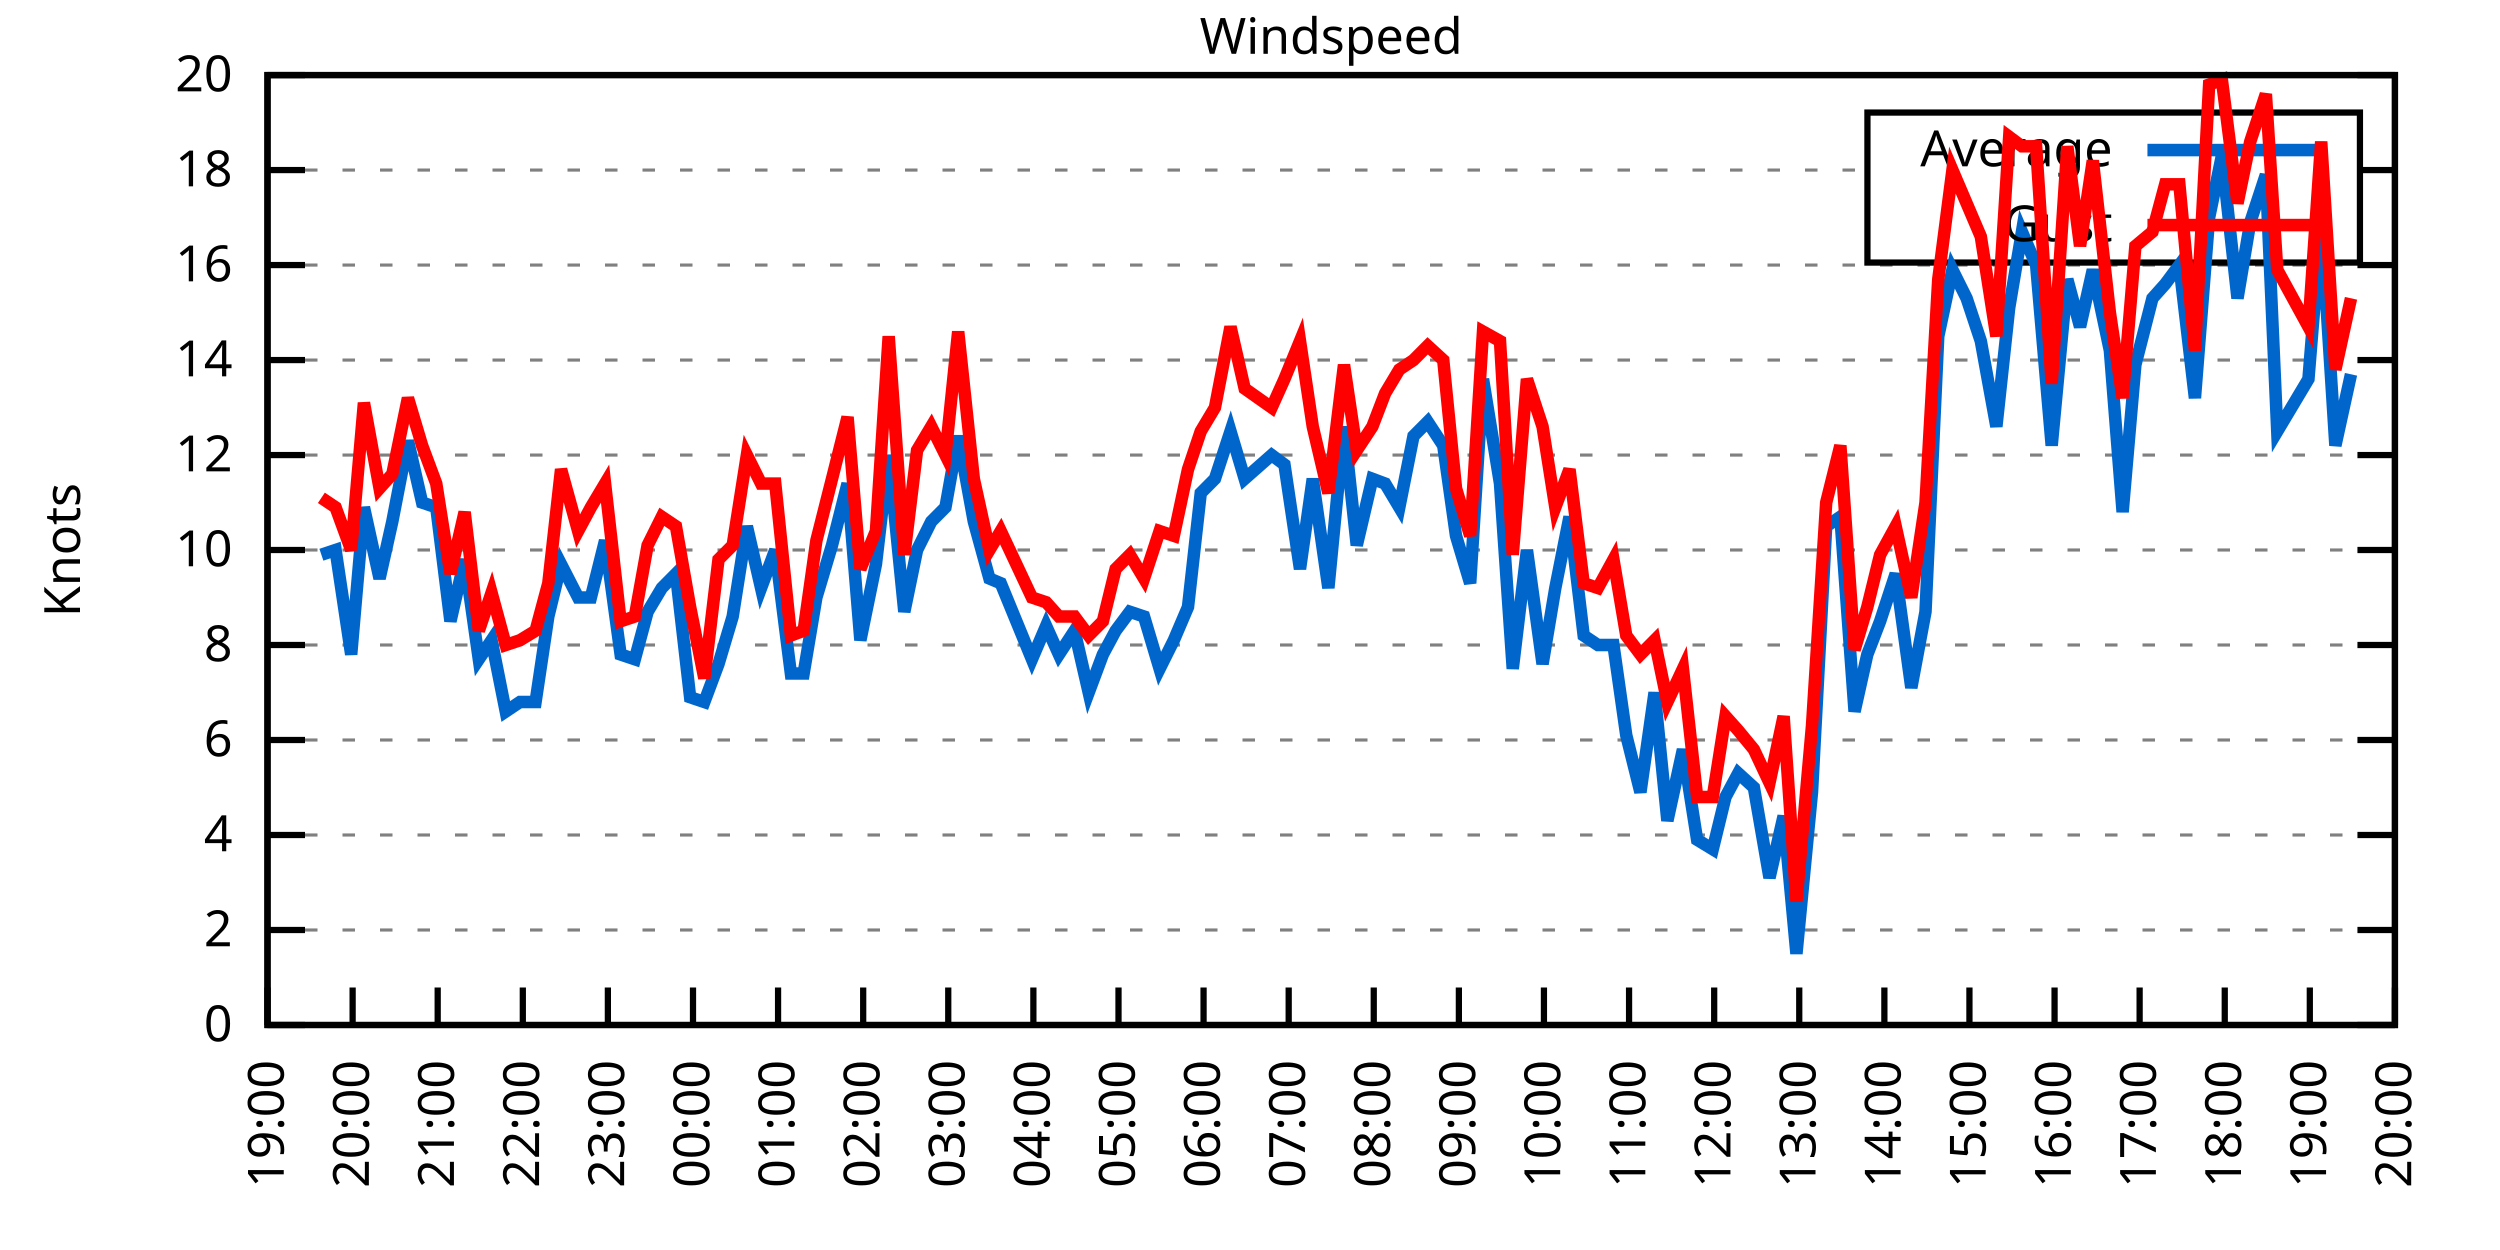
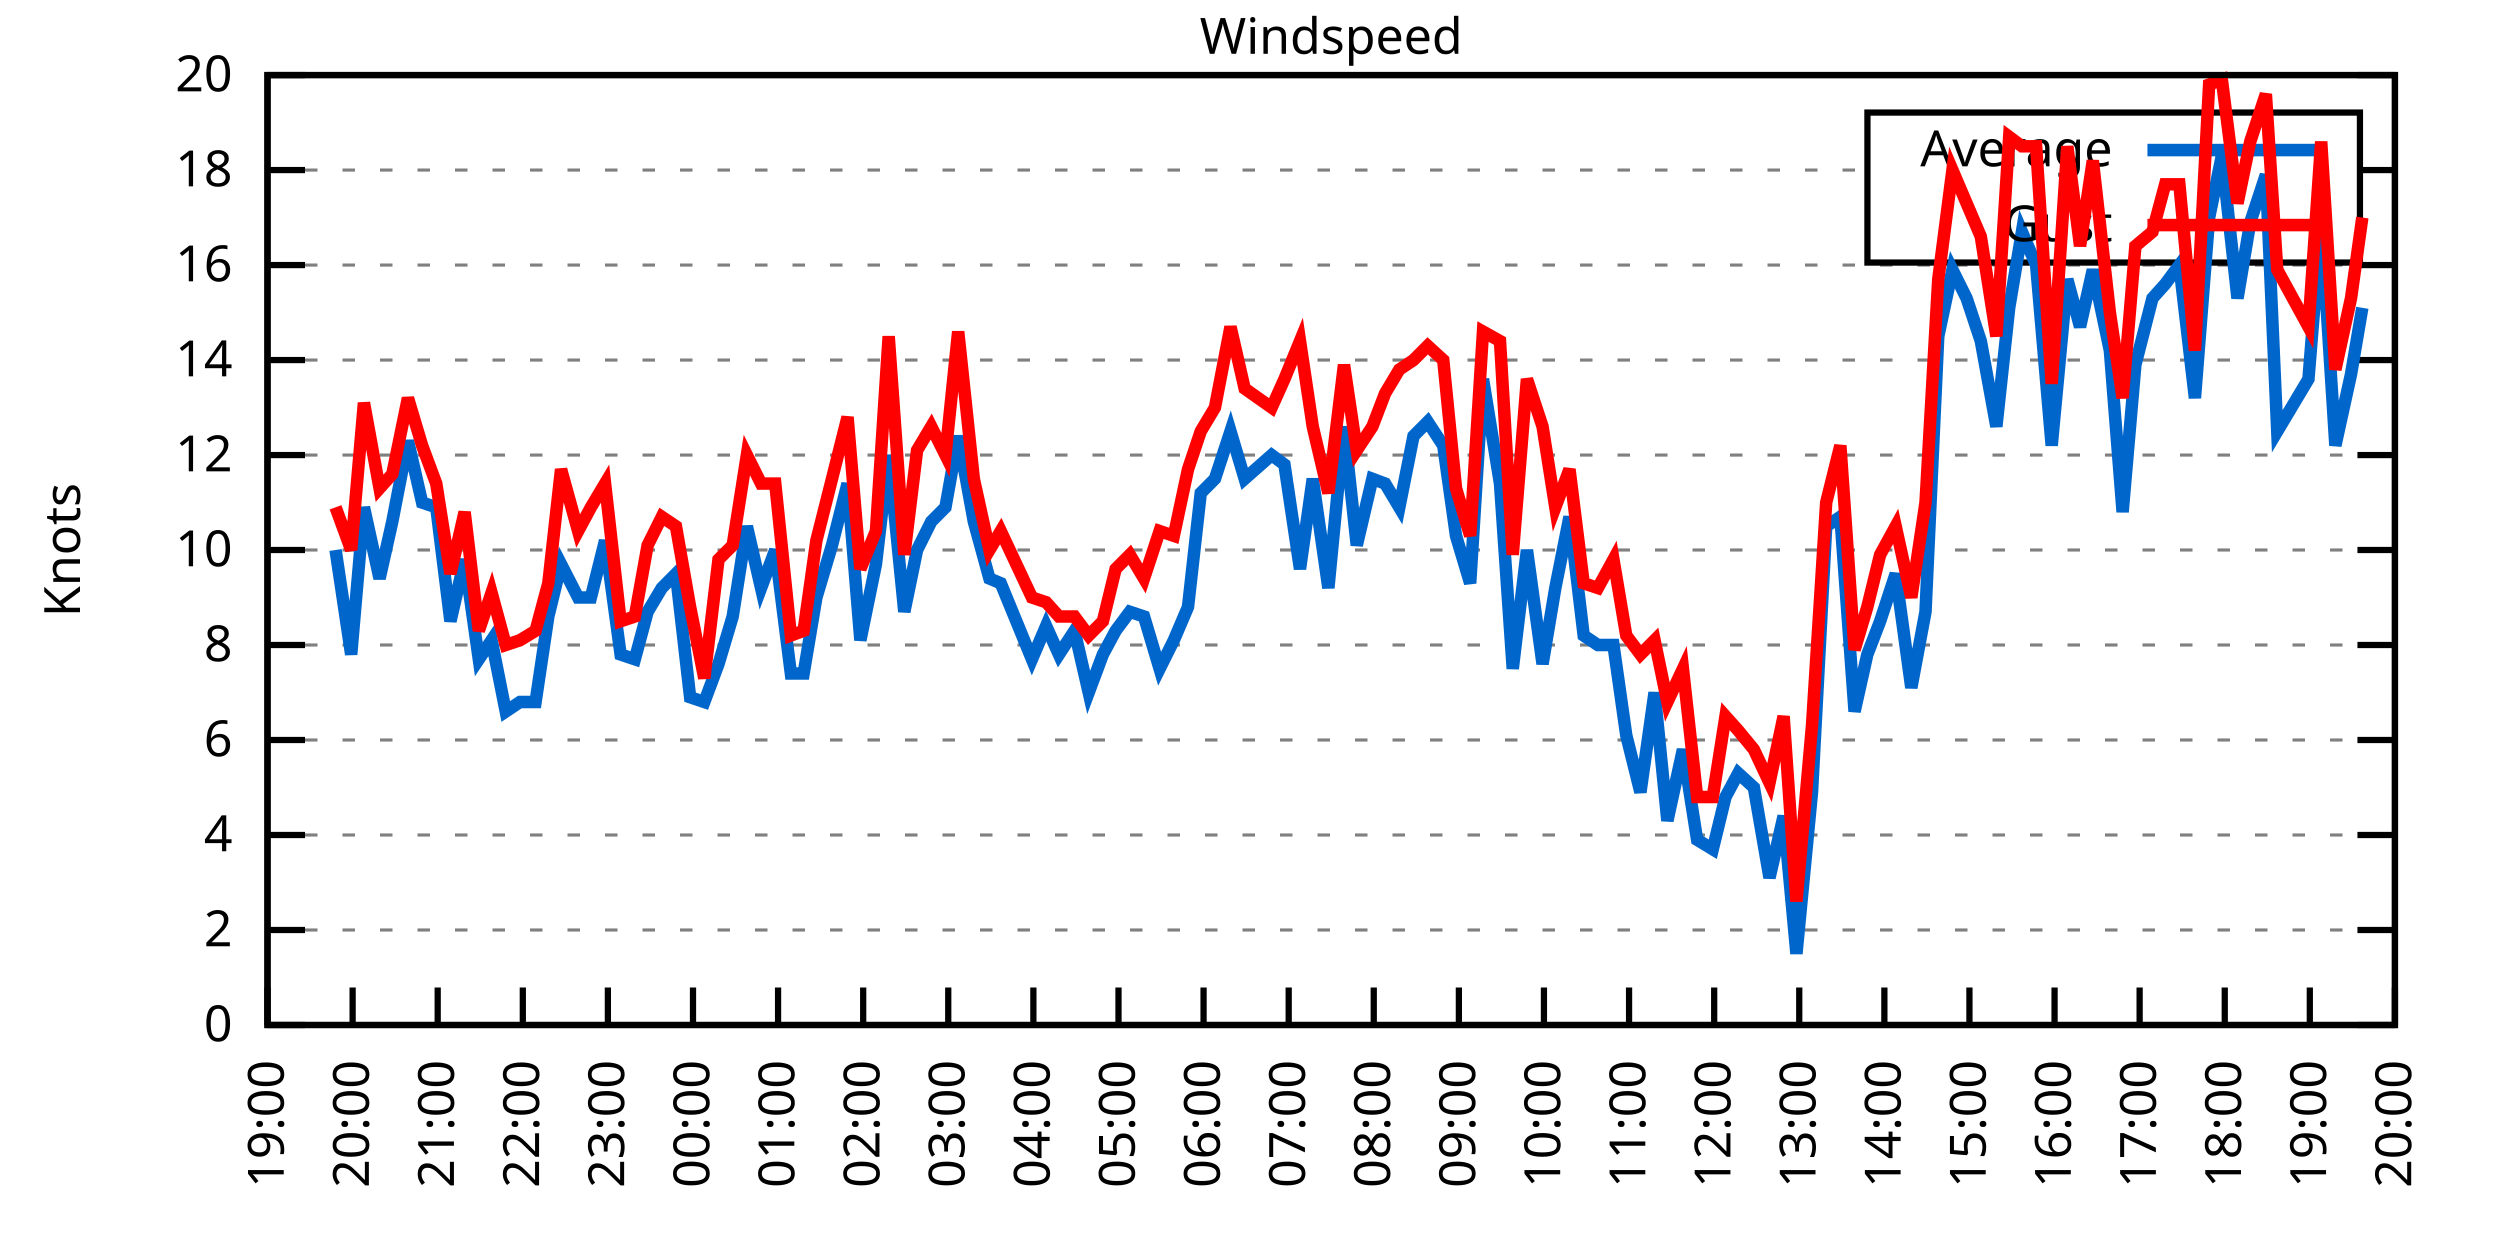
<svg xmlns="http://www.w3.org/2000/svg" xmlns:xlink="http://www.w3.org/1999/xlink" width="400" height="200" viewBox="0 0 400 200">
  <g id="gnuplot_canvas">
    <rect x="0" y="0" width="400" height="200" fill="none" />
    <defs>
      <circle id="gpDot" r="0.5" stroke-width="0.5" stroke="currentColor" />
      <path id="gpPt0" stroke-width="0.333" stroke="currentColor" d="M-1,0 h2 M0,-1 v2" />
      <path id="gpPt1" stroke-width="0.333" stroke="currentColor" d="M-1,-1 L1,1 M1,-1 L-1,1" />
      <path id="gpPt2" stroke-width="0.333" stroke="currentColor" d="M-1,0 L1,0 M0,-1 L0,1 M-1,-1 L1,1 M-1,1 L1,-1" />
      <rect id="gpPt3" stroke-width="0.333" stroke="currentColor" x="-1" y="-1" width="2" height="2" />
      <rect id="gpPt4" stroke-width="0.333" stroke="currentColor" fill="currentColor" x="-1" y="-1" width="2" height="2" />
      <circle id="gpPt5" stroke-width="0.333" stroke="currentColor" cx="0" cy="0" r="1" />
      <use xlink:href="#gpPt5" id="gpPt6" fill="currentColor" stroke="none" />
      <path id="gpPt7" stroke-width="0.333" stroke="currentColor" d="M0,-1.33 L-1.33,0.67 L1.33,0.67 z" />
      <use xlink:href="#gpPt7" id="gpPt8" fill="currentColor" stroke="none" />
      <use xlink:href="#gpPt7" id="gpPt9" stroke="currentColor" transform="rotate(180)" />
      <use xlink:href="#gpPt9" id="gpPt10" fill="currentColor" stroke="none" />
      <use xlink:href="#gpPt3" id="gpPt11" stroke="currentColor" transform="rotate(45)" />
      <use xlink:href="#gpPt11" id="gpPt12" fill="currentColor" stroke="none" />
      <path id="gpPt13" stroke-width="0.333" stroke="currentColor" d="M0,1.330 L1.265,0.411 L0.782,-1.067 L-0.782,-1.076 L-1.265,0.411 z" />
      <use xlink:href="#gpPt13" id="gpPt14" fill="currentColor" stroke="none" />
      <filter id="textbox" filterUnits="objectBoundingBox" x="0" y="0" height="1" width="1">
        <feFlood flood-color="white" flood-opacity="1" result="bgnd" />
        <feComposite in="SourceGraphic" in2="bgnd" operator="atop" />
      </filter>
      <filter id="greybox" filterUnits="objectBoundingBox" x="0" y="0" height="1" width="1">
        <feFlood flood-color="lightgrey" flood-opacity="1" result="grey" />
        <feComposite in="SourceGraphic" in2="grey" operator="atop" />
      </filter>
    </defs>
    <g fill="none" color="white" stroke="currentColor" stroke-width="1.00" stroke-linecap="butt" stroke-linejoin="miter">
</g>
    <g fill="none" color="black" stroke="currentColor" stroke-width="1.00" stroke-linecap="butt" stroke-linejoin="miter">
      <g stroke="none" shape-rendering="crispEdges">
        <polygon fill="rgb(255, 255, 255)" points="42.80,164.00 383.18,164.00 383.18,12.02 42.80,12.02 " />
      </g>
    </g>
    <g fill="none" color="black" stroke="currentColor" stroke-width="1.00" stroke-linecap="butt" stroke-linejoin="miter">
</g>
    <g fill="none" color="black" stroke="black" stroke-width="0.50" stroke-linecap="butt" stroke-linejoin="miter">
</g>
    <g fill="none" color="gray" stroke="currentColor" stroke-width="0.50" stroke-linecap="butt" stroke-linejoin="miter">
      <path stroke="gray" stroke-dasharray="2,4" class="gridline" d="M42.80,164.00 L383.19,164.00  " />
    </g>
    <g fill="none" color="gray" stroke="gray" stroke-width="1.00" stroke-linecap="butt" stroke-linejoin="miter">
</g>
    <g fill="none" color="black" stroke="currentColor" stroke-width="1.00" stroke-linecap="butt" stroke-linejoin="miter">
      <path stroke="black" d="M42.80,164.00 L48.80,164.00 M383.19,164.00 L377.19,164.00  " />
      <g transform="translate(37.20,166.60)" stroke="none" fill="black" font-family="Sans" font-size="8.00" text-anchor="end">
        <text>
          <tspan font-family="Sans"> 0</tspan>
        </text>
      </g>
    </g>
    <g fill="none" color="black" stroke="currentColor" stroke-width="1.00" stroke-linecap="butt" stroke-linejoin="miter">
</g>
    <g fill="none" color="black" stroke="black" stroke-width="0.50" stroke-linecap="butt" stroke-linejoin="miter">
</g>
    <g fill="none" color="gray" stroke="currentColor" stroke-width="0.50" stroke-linecap="butt" stroke-linejoin="miter">
      <path stroke="gray" stroke-dasharray="2,4" class="gridline" d="M42.80,148.80 L383.19,148.80  " />
    </g>
    <g fill="none" color="gray" stroke="gray" stroke-width="1.00" stroke-linecap="butt" stroke-linejoin="miter">
</g>
    <g fill="none" color="black" stroke="currentColor" stroke-width="1.00" stroke-linecap="butt" stroke-linejoin="miter">
      <path stroke="black" d="M42.80,148.80 L48.80,148.80 M383.19,148.80 L377.19,148.80  " />
      <g transform="translate(37.20,151.40)" stroke="none" fill="black" font-family="Sans" font-size="8.00" text-anchor="end">
        <text>
          <tspan font-family="Sans"> 2</tspan>
        </text>
      </g>
    </g>
    <g fill="none" color="black" stroke="currentColor" stroke-width="1.00" stroke-linecap="butt" stroke-linejoin="miter">
</g>
    <g fill="none" color="black" stroke="black" stroke-width="0.50" stroke-linecap="butt" stroke-linejoin="miter">
</g>
    <g fill="none" color="gray" stroke="currentColor" stroke-width="0.50" stroke-linecap="butt" stroke-linejoin="miter">
      <path stroke="gray" stroke-dasharray="2,4" class="gridline" d="M42.80,133.60 L383.19,133.60  " />
    </g>
    <g fill="none" color="gray" stroke="gray" stroke-width="1.00" stroke-linecap="butt" stroke-linejoin="miter">
</g>
    <g fill="none" color="black" stroke="currentColor" stroke-width="1.00" stroke-linecap="butt" stroke-linejoin="miter">
      <path stroke="black" d="M42.80,133.60 L48.80,133.60 M383.19,133.60 L377.19,133.60  " />
      <g transform="translate(37.20,136.20)" stroke="none" fill="black" font-family="Sans" font-size="8.00" text-anchor="end">
        <text>
          <tspan font-family="Sans"> 4</tspan>
        </text>
      </g>
    </g>
    <g fill="none" color="black" stroke="currentColor" stroke-width="1.00" stroke-linecap="butt" stroke-linejoin="miter">
</g>
    <g fill="none" color="black" stroke="black" stroke-width="0.50" stroke-linecap="butt" stroke-linejoin="miter">
</g>
    <g fill="none" color="gray" stroke="currentColor" stroke-width="0.50" stroke-linecap="butt" stroke-linejoin="miter">
      <path stroke="gray" stroke-dasharray="2,4" class="gridline" d="M42.80,118.40 L383.19,118.40  " />
    </g>
    <g fill="none" color="gray" stroke="gray" stroke-width="1.00" stroke-linecap="butt" stroke-linejoin="miter">
</g>
    <g fill="none" color="black" stroke="currentColor" stroke-width="1.00" stroke-linecap="butt" stroke-linejoin="miter">
      <path stroke="black" d="M42.80,118.40 L48.80,118.40 M383.19,118.40 L377.19,118.40  " />
      <g transform="translate(37.20,121.00)" stroke="none" fill="black" font-family="Sans" font-size="8.00" text-anchor="end">
        <text>
          <tspan font-family="Sans"> 6</tspan>
        </text>
      </g>
    </g>
    <g fill="none" color="black" stroke="currentColor" stroke-width="1.00" stroke-linecap="butt" stroke-linejoin="miter">
</g>
    <g fill="none" color="black" stroke="black" stroke-width="0.50" stroke-linecap="butt" stroke-linejoin="miter">
</g>
    <g fill="none" color="gray" stroke="currentColor" stroke-width="0.50" stroke-linecap="butt" stroke-linejoin="miter">
      <path stroke="gray" stroke-dasharray="2,4" class="gridline" d="M42.80,103.20 L383.19,103.20  " />
    </g>
    <g fill="none" color="gray" stroke="gray" stroke-width="1.00" stroke-linecap="butt" stroke-linejoin="miter">
</g>
    <g fill="none" color="black" stroke="currentColor" stroke-width="1.00" stroke-linecap="butt" stroke-linejoin="miter">
      <path stroke="black" d="M42.80,103.20 L48.80,103.20 M383.19,103.20 L377.19,103.20  " />
      <g transform="translate(37.20,105.80)" stroke="none" fill="black" font-family="Sans" font-size="8.00" text-anchor="end">
        <text>
          <tspan font-family="Sans"> 8</tspan>
        </text>
      </g>
    </g>
    <g fill="none" color="black" stroke="currentColor" stroke-width="1.00" stroke-linecap="butt" stroke-linejoin="miter">
</g>
    <g fill="none" color="black" stroke="black" stroke-width="0.50" stroke-linecap="butt" stroke-linejoin="miter">
</g>
    <g fill="none" color="gray" stroke="currentColor" stroke-width="0.50" stroke-linecap="butt" stroke-linejoin="miter">
      <path stroke="gray" stroke-dasharray="2,4" class="gridline" d="M42.80,88.00 L383.19,88.00  " />
    </g>
    <g fill="none" color="gray" stroke="gray" stroke-width="1.00" stroke-linecap="butt" stroke-linejoin="miter">
</g>
    <g fill="none" color="black" stroke="currentColor" stroke-width="1.00" stroke-linecap="butt" stroke-linejoin="miter">
      <path stroke="black" d="M42.80,88.00 L48.80,88.00 M383.19,88.00 L377.19,88.00  " />
      <g transform="translate(37.20,90.60)" stroke="none" fill="black" font-family="Sans" font-size="8.00" text-anchor="end">
        <text>
          <tspan font-family="Sans"> 10</tspan>
        </text>
      </g>
    </g>
    <g fill="none" color="black" stroke="currentColor" stroke-width="1.00" stroke-linecap="butt" stroke-linejoin="miter">
</g>
    <g fill="none" color="black" stroke="black" stroke-width="0.50" stroke-linecap="butt" stroke-linejoin="miter">
</g>
    <g fill="none" color="gray" stroke="currentColor" stroke-width="0.50" stroke-linecap="butt" stroke-linejoin="miter">
      <path stroke="gray" stroke-dasharray="2,4" class="gridline" d="M42.80,72.81 L383.19,72.81  " />
    </g>
    <g fill="none" color="gray" stroke="gray" stroke-width="1.00" stroke-linecap="butt" stroke-linejoin="miter">
</g>
    <g fill="none" color="black" stroke="currentColor" stroke-width="1.00" stroke-linecap="butt" stroke-linejoin="miter">
      <path stroke="black" d="M42.80,72.81 L48.80,72.81 M383.19,72.81 L377.19,72.81  " />
      <g transform="translate(37.20,75.41)" stroke="none" fill="black" font-family="Sans" font-size="8.00" text-anchor="end">
        <text>
          <tspan font-family="Sans"> 12</tspan>
        </text>
      </g>
    </g>
    <g fill="none" color="black" stroke="currentColor" stroke-width="1.00" stroke-linecap="butt" stroke-linejoin="miter">
</g>
    <g fill="none" color="black" stroke="black" stroke-width="0.50" stroke-linecap="butt" stroke-linejoin="miter">
</g>
    <g fill="none" color="gray" stroke="currentColor" stroke-width="0.50" stroke-linecap="butt" stroke-linejoin="miter">
      <path stroke="gray" stroke-dasharray="2,4" class="gridline" d="M42.80,57.61 L383.19,57.61  " />
    </g>
    <g fill="none" color="gray" stroke="gray" stroke-width="1.00" stroke-linecap="butt" stroke-linejoin="miter">
</g>
    <g fill="none" color="black" stroke="currentColor" stroke-width="1.00" stroke-linecap="butt" stroke-linejoin="miter">
      <path stroke="black" d="M42.80,57.61 L48.80,57.61 M383.19,57.61 L377.19,57.61  " />
      <g transform="translate(37.20,60.21)" stroke="none" fill="black" font-family="Sans" font-size="8.00" text-anchor="end">
        <text>
          <tspan font-family="Sans"> 14</tspan>
        </text>
      </g>
    </g>
    <g fill="none" color="black" stroke="currentColor" stroke-width="1.00" stroke-linecap="butt" stroke-linejoin="miter">
</g>
    <g fill="none" color="black" stroke="black" stroke-width="0.50" stroke-linecap="butt" stroke-linejoin="miter">
</g>
    <g fill="none" color="gray" stroke="currentColor" stroke-width="0.50" stroke-linecap="butt" stroke-linejoin="miter">
      <path stroke="gray" stroke-dasharray="2,4" class="gridline" d="M42.80,42.41 L383.19,42.41  " />
    </g>
    <g fill="none" color="gray" stroke="gray" stroke-width="1.00" stroke-linecap="butt" stroke-linejoin="miter">
</g>
    <g fill="none" color="black" stroke="currentColor" stroke-width="1.00" stroke-linecap="butt" stroke-linejoin="miter">
      <path stroke="black" d="M42.80,42.41 L48.80,42.41 M383.19,42.41 L377.19,42.41  " />
      <g transform="translate(37.20,45.01)" stroke="none" fill="black" font-family="Sans" font-size="8.00" text-anchor="end">
        <text>
          <tspan font-family="Sans"> 16</tspan>
        </text>
      </g>
    </g>
    <g fill="none" color="black" stroke="currentColor" stroke-width="1.00" stroke-linecap="butt" stroke-linejoin="miter">
</g>
    <g fill="none" color="black" stroke="black" stroke-width="0.50" stroke-linecap="butt" stroke-linejoin="miter">
</g>
    <g fill="none" color="gray" stroke="currentColor" stroke-width="0.50" stroke-linecap="butt" stroke-linejoin="miter">
      <path stroke="gray" stroke-dasharray="2,4" class="gridline" d="M42.80,27.21 L298.79,27.21 M377.59,27.21 L383.19,27.21  " />
    </g>
    <g fill="none" color="gray" stroke="gray" stroke-width="1.00" stroke-linecap="butt" stroke-linejoin="miter">
</g>
    <g fill="none" color="black" stroke="currentColor" stroke-width="1.00" stroke-linecap="butt" stroke-linejoin="miter">
      <path stroke="black" d="M42.80,27.21 L48.80,27.21 M383.19,27.21 L377.19,27.21  " />
      <g transform="translate(37.20,29.81)" stroke="none" fill="black" font-family="Sans" font-size="8.00" text-anchor="end">
        <text>
          <tspan font-family="Sans"> 18</tspan>
        </text>
      </g>
    </g>
    <g fill="none" color="black" stroke="currentColor" stroke-width="1.00" stroke-linecap="butt" stroke-linejoin="miter">
</g>
    <g fill="none" color="black" stroke="black" stroke-width="0.50" stroke-linecap="butt" stroke-linejoin="miter">
</g>
    <g fill="none" color="gray" stroke="currentColor" stroke-width="0.50" stroke-linecap="butt" stroke-linejoin="miter">
      <path stroke="gray" stroke-dasharray="2,4" class="gridline" d="M42.80,12.01 L383.19,12.01  " />
    </g>
    <g fill="none" color="gray" stroke="gray" stroke-width="1.00" stroke-linecap="butt" stroke-linejoin="miter">
</g>
    <g fill="none" color="black" stroke="currentColor" stroke-width="1.00" stroke-linecap="butt" stroke-linejoin="miter">
      <path stroke="black" d="M42.80,12.01 L48.80,12.01 M383.19,12.01 L377.19,12.01  " />
      <g transform="translate(37.20,14.61)" stroke="none" fill="black" font-family="Sans" font-size="8.00" text-anchor="end">
        <text>
          <tspan font-family="Sans"> 20</tspan>
        </text>
      </g>
    </g>
    <g fill="none" color="black" stroke="currentColor" stroke-width="1.00" stroke-linecap="butt" stroke-linejoin="miter">
      <path stroke="black" d="M42.80,164.00 L42.80,158.00  " />
      <g transform="translate(45.40,169.60) rotate(270.00)" stroke="none" fill="black" font-family="Sans" font-size="8.00" text-anchor="end">
        <text>
          <tspan font-family="Sans">19:00</tspan>
        </text>
      </g>
    </g>
    <g fill="none" color="black" stroke="currentColor" stroke-width="1.00" stroke-linecap="butt" stroke-linejoin="miter">
      <path stroke="black" d="M56.42,164.00 L56.42,158.00  " />
      <g transform="translate(59.02,169.60) rotate(270.00)" stroke="none" fill="black" font-family="Sans" font-size="8.00" text-anchor="end">
        <text>
          <tspan font-family="Sans">20:00</tspan>
        </text>
      </g>
    </g>
    <g fill="none" color="black" stroke="currentColor" stroke-width="1.00" stroke-linecap="butt" stroke-linejoin="miter">
      <path stroke="black" d="M70.03,164.00 L70.03,158.00  " />
      <g transform="translate(72.63,169.60) rotate(270.00)" stroke="none" fill="black" font-family="Sans" font-size="8.00" text-anchor="end">
        <text>
          <tspan font-family="Sans">21:00</tspan>
        </text>
      </g>
    </g>
    <g fill="none" color="black" stroke="currentColor" stroke-width="1.00" stroke-linecap="butt" stroke-linejoin="miter">
      <path stroke="black" d="M83.65,164.00 L83.65,158.00  " />
      <g transform="translate(86.25,169.60) rotate(270.00)" stroke="none" fill="black" font-family="Sans" font-size="8.00" text-anchor="end">
        <text>
          <tspan font-family="Sans">22:00</tspan>
        </text>
      </g>
    </g>
    <g fill="none" color="black" stroke="currentColor" stroke-width="1.00" stroke-linecap="butt" stroke-linejoin="miter">
      <path stroke="black" d="M97.26,164.00 L97.26,158.00  " />
      <g transform="translate(99.86,169.60) rotate(270.00)" stroke="none" fill="black" font-family="Sans" font-size="8.00" text-anchor="end">
        <text>
          <tspan font-family="Sans">23:00</tspan>
        </text>
      </g>
    </g>
    <g fill="none" color="black" stroke="currentColor" stroke-width="1.00" stroke-linecap="butt" stroke-linejoin="miter">
      <path stroke="black" d="M110.88,164.00 L110.88,158.00  " />
      <g transform="translate(113.48,169.60) rotate(270.00)" stroke="none" fill="black" font-family="Sans" font-size="8.00" text-anchor="end">
        <text>
          <tspan font-family="Sans">00:00</tspan>
        </text>
      </g>
    </g>
    <g fill="none" color="black" stroke="currentColor" stroke-width="1.00" stroke-linecap="butt" stroke-linejoin="miter">
      <path stroke="black" d="M124.49,164.00 L124.49,158.00  " />
      <g transform="translate(127.09,169.60) rotate(270.00)" stroke="none" fill="black" font-family="Sans" font-size="8.00" text-anchor="end">
        <text>
          <tspan font-family="Sans">01:00</tspan>
        </text>
      </g>
    </g>
    <g fill="none" color="black" stroke="currentColor" stroke-width="1.00" stroke-linecap="butt" stroke-linejoin="miter">
      <path stroke="black" d="M138.11,164.00 L138.11,158.00  " />
      <g transform="translate(140.71,169.60) rotate(270.00)" stroke="none" fill="black" font-family="Sans" font-size="8.00" text-anchor="end">
        <text>
          <tspan font-family="Sans">02:00</tspan>
        </text>
      </g>
    </g>
    <g fill="none" color="black" stroke="currentColor" stroke-width="1.00" stroke-linecap="butt" stroke-linejoin="miter">
      <path stroke="black" d="M151.72,164.00 L151.72,158.00  " />
      <g transform="translate(154.32,169.60) rotate(270.00)" stroke="none" fill="black" font-family="Sans" font-size="8.00" text-anchor="end">
        <text>
          <tspan font-family="Sans">03:00</tspan>
        </text>
      </g>
    </g>
    <g fill="none" color="black" stroke="currentColor" stroke-width="1.00" stroke-linecap="butt" stroke-linejoin="miter">
      <path stroke="black" d="M165.34,164.00 L165.34,158.00  " />
      <g transform="translate(167.94,169.60) rotate(270.00)" stroke="none" fill="black" font-family="Sans" font-size="8.00" text-anchor="end">
        <text>
          <tspan font-family="Sans">04:00</tspan>
        </text>
      </g>
    </g>
    <g fill="none" color="black" stroke="currentColor" stroke-width="1.00" stroke-linecap="butt" stroke-linejoin="miter">
      <path stroke="black" d="M178.96,164.00 L178.96,158.00  " />
      <g transform="translate(181.56,169.60) rotate(270.00)" stroke="none" fill="black" font-family="Sans" font-size="8.00" text-anchor="end">
        <text>
          <tspan font-family="Sans">05:00</tspan>
        </text>
      </g>
    </g>
    <g fill="none" color="black" stroke="currentColor" stroke-width="1.00" stroke-linecap="butt" stroke-linejoin="miter">
      <path stroke="black" d="M192.57,164.00 L192.57,158.00  " />
      <g transform="translate(195.17,169.60) rotate(270.00)" stroke="none" fill="black" font-family="Sans" font-size="8.00" text-anchor="end">
        <text>
          <tspan font-family="Sans">06:00</tspan>
        </text>
      </g>
    </g>
    <g fill="none" color="black" stroke="currentColor" stroke-width="1.00" stroke-linecap="butt" stroke-linejoin="miter">
      <path stroke="black" d="M206.19,164.00 L206.19,158.00  " />
      <g transform="translate(208.79,169.60) rotate(270.00)" stroke="none" fill="black" font-family="Sans" font-size="8.00" text-anchor="end">
        <text>
          <tspan font-family="Sans">07:00</tspan>
        </text>
      </g>
    </g>
    <g fill="none" color="black" stroke="currentColor" stroke-width="1.00" stroke-linecap="butt" stroke-linejoin="miter">
      <path stroke="black" d="M219.80,164.00 L219.80,158.00  " />
      <g transform="translate(222.40,169.60) rotate(270.00)" stroke="none" fill="black" font-family="Sans" font-size="8.00" text-anchor="end">
        <text>
          <tspan font-family="Sans">08:00</tspan>
        </text>
      </g>
    </g>
    <g fill="none" color="black" stroke="currentColor" stroke-width="1.00" stroke-linecap="butt" stroke-linejoin="miter">
      <path stroke="black" d="M233.42,164.00 L233.42,158.00  " />
      <g transform="translate(236.02,169.60) rotate(270.00)" stroke="none" fill="black" font-family="Sans" font-size="8.00" text-anchor="end">
        <text>
          <tspan font-family="Sans">09:00</tspan>
        </text>
      </g>
    </g>
    <g fill="none" color="black" stroke="currentColor" stroke-width="1.00" stroke-linecap="butt" stroke-linejoin="miter">
      <path stroke="black" d="M247.03,164.00 L247.03,158.00  " />
      <g transform="translate(249.63,169.60) rotate(270.00)" stroke="none" fill="black" font-family="Sans" font-size="8.00" text-anchor="end">
        <text>
          <tspan font-family="Sans">10:00</tspan>
        </text>
      </g>
    </g>
    <g fill="none" color="black" stroke="currentColor" stroke-width="1.00" stroke-linecap="butt" stroke-linejoin="miter">
      <path stroke="black" d="M260.65,164.00 L260.65,158.00  " />
      <g transform="translate(263.25,169.60) rotate(270.00)" stroke="none" fill="black" font-family="Sans" font-size="8.00" text-anchor="end">
        <text>
          <tspan font-family="Sans">11:00</tspan>
        </text>
      </g>
    </g>
    <g fill="none" color="black" stroke="currentColor" stroke-width="1.00" stroke-linecap="butt" stroke-linejoin="miter">
      <path stroke="black" d="M274.27,164.00 L274.27,158.00  " />
      <g transform="translate(276.87,169.60) rotate(270.00)" stroke="none" fill="black" font-family="Sans" font-size="8.00" text-anchor="end">
        <text>
          <tspan font-family="Sans">12:00</tspan>
        </text>
      </g>
    </g>
    <g fill="none" color="black" stroke="currentColor" stroke-width="1.00" stroke-linecap="butt" stroke-linejoin="miter">
      <path stroke="black" d="M287.88,164.00 L287.88,158.00  " />
      <g transform="translate(290.48,169.60) rotate(270.00)" stroke="none" fill="black" font-family="Sans" font-size="8.00" text-anchor="end">
        <text>
          <tspan font-family="Sans">13:00</tspan>
        </text>
      </g>
    </g>
    <g fill="none" color="black" stroke="currentColor" stroke-width="1.00" stroke-linecap="butt" stroke-linejoin="miter">
      <path stroke="black" d="M301.50,164.00 L301.50,158.00  " />
      <g transform="translate(304.10,169.60) rotate(270.00)" stroke="none" fill="black" font-family="Sans" font-size="8.00" text-anchor="end">
        <text>
          <tspan font-family="Sans">14:00</tspan>
        </text>
      </g>
    </g>
    <g fill="none" color="black" stroke="currentColor" stroke-width="1.00" stroke-linecap="butt" stroke-linejoin="miter">
      <path stroke="black" d="M315.11,164.00 L315.11,158.00  " />
      <g transform="translate(317.71,169.60) rotate(270.00)" stroke="none" fill="black" font-family="Sans" font-size="8.00" text-anchor="end">
        <text>
          <tspan font-family="Sans">15:00</tspan>
        </text>
      </g>
    </g>
    <g fill="none" color="black" stroke="currentColor" stroke-width="1.00" stroke-linecap="butt" stroke-linejoin="miter">
      <path stroke="black" d="M328.73,164.00 L328.73,158.00  " />
      <g transform="translate(331.33,169.60) rotate(270.00)" stroke="none" fill="black" font-family="Sans" font-size="8.00" text-anchor="end">
        <text>
          <tspan font-family="Sans">16:00</tspan>
        </text>
      </g>
    </g>
    <g fill="none" color="black" stroke="currentColor" stroke-width="1.00" stroke-linecap="butt" stroke-linejoin="miter">
      <path stroke="black" d="M342.34,164.00 L342.34,158.00  " />
      <g transform="translate(344.94,169.60) rotate(270.00)" stroke="none" fill="black" font-family="Sans" font-size="8.00" text-anchor="end">
        <text>
          <tspan font-family="Sans">17:00</tspan>
        </text>
      </g>
    </g>
    <g fill="none" color="black" stroke="currentColor" stroke-width="1.00" stroke-linecap="butt" stroke-linejoin="miter">
      <path stroke="black" d="M355.96,164.00 L355.96,158.00  " />
      <g transform="translate(358.56,169.60) rotate(270.00)" stroke="none" fill="black" font-family="Sans" font-size="8.00" text-anchor="end">
        <text>
          <tspan font-family="Sans">18:00</tspan>
        </text>
      </g>
    </g>
    <g fill="none" color="black" stroke="currentColor" stroke-width="1.00" stroke-linecap="butt" stroke-linejoin="miter">
      <path stroke="black" d="M369.57,164.00 L369.57,158.00  " />
      <g transform="translate(372.17,169.60) rotate(270.00)" stroke="none" fill="black" font-family="Sans" font-size="8.00" text-anchor="end">
        <text>
          <tspan font-family="Sans">19:00</tspan>
        </text>
      </g>
    </g>
    <g fill="none" color="black" stroke="currentColor" stroke-width="1.00" stroke-linecap="butt" stroke-linejoin="miter">
      <path stroke="black" d="M383.19,164.00 L383.19,158.00  " />
      <g transform="translate(385.79,169.60) rotate(270.00)" stroke="none" fill="black" font-family="Sans" font-size="8.00" text-anchor="end">
        <text>
          <tspan font-family="Sans">20:00</tspan>
        </text>
      </g>
    </g>
    <g fill="none" color="black" stroke="currentColor" stroke-width="1.00" stroke-linecap="butt" stroke-linejoin="miter">
</g>
    <g fill="none" color="black" stroke="currentColor" stroke-width="1.00" stroke-linecap="butt" stroke-linejoin="miter">
      <path stroke="black" d="M42.80,12.01 L42.80,164.00 L383.19,164.00 L383.19,12.01 L42.80,12.01 Z  " />
    </g>
    <g fill="none" color="black" stroke="currentColor" stroke-width="1.00" stroke-linecap="butt" stroke-linejoin="miter">
</g>
    <g fill="none" color="black" stroke="currentColor" stroke-width="1.00" stroke-linecap="butt" stroke-linejoin="miter">
      <path stroke="black" d="M298.79,42.01 L298.79,18.01 L377.59,18.01 L377.59,42.01 L298.79,42.01 Z  " />
    </g>
    <g id="Windspeed_plot_1">
      <g fill="none" color="white" stroke="black" stroke-width="2.00" stroke-linecap="butt" stroke-linejoin="miter">
</g>
      <g fill="none" color="black" stroke="currentColor" stroke-width="2.00" stroke-linecap="butt" stroke-linejoin="miter">
        <g transform="translate(337.99,26.61)" stroke="none" fill="black" font-family="Sans" font-size="8.00" text-anchor="end">
          <text>
            <tspan font-family="Sans">Average</tspan>
          </text>
        </g>
      </g>
      <g fill="none" color="black" stroke="currentColor" stroke-width="2.00" stroke-linecap="butt" stroke-linejoin="miter">
-         <path stroke="rgb(  0, 102, 204)" d="M343.59,24.01 L371.99,24.01 M51.42,88.76 L53.69,88.00 L56.19,104.72 L58.23,81.17 L60.73,92.56 L62.77,83.45   L65.27,70.53 L67.54,80.41 L69.80,81.17 L72.07,99.40 L74.34,89.52 L76.61,105.48 L78.65,102.44 L80.92,113.84   L83.19,112.32 L85.69,112.32 L87.73,98.64 L89.77,90.28 L92.50,95.60 L94.54,95.60 L96.81,86.49 L99.30,104.72   L101.57,105.48 L103.62,97.88 L105.89,94.08 L108.15,91.80 L110.42,111.56 L112.69,112.32 L114.96,106.24 L117.23,98.64   L119.50,84.21 L121.77,94.08 L124.04,88.00 L126.54,107.76 L128.58,107.76 L130.62,95.60 L133.12,87.25 L135.61,77.37   L137.66,102.44 L140.15,90.28 L142.19,72.81 L144.69,97.88 L146.73,88.00 L149.00,83.45 L151.27,81.17 L153.31,69.77   L155.81,83.45 L158.31,92.56 L160.12,93.32 L165.11,105.48 L167.38,100.16 L169.43,104.72 L171.92,100.92 L174.19,110.80   L176.46,104.72 L178.50,100.92 L180.77,97.88 L183.04,98.64 L185.54,107.00 L187.81,102.44 L190.08,97.12 L192.12,78.89   L194.39,76.61 L196.88,69.01 L199.15,76.61 L203.46,72.81 L205.51,74.33 L208.00,91.04 L210.04,76.61 L212.54,94.08   L215.04,68.25 L217.08,87.25 L219.58,76.61 L221.62,77.37 L223.89,81.17 L226.16,69.77 L228.43,67.49 L230.92,71.29   L232.96,85.73 L235.23,93.32 L237.28,60.65 L240.00,77.37 L242.04,107.00 L244.31,88.00 L246.81,106.24 L248.85,94.08   L251.12,82.69 L253.39,101.68 L255.66,103.20 L258.15,103.20 L260.20,117.64 L262.47,126.76 L264.73,110.80 L266.78,131.32   L269.27,119.92 L271.54,134.36 L274.04,135.88 L276.08,127.52 L278.12,123.72 L280.62,126.00 L283.12,140.44 L285.38,130.56   L287.43,152.60 L289.92,126.76 L292.19,84.21 L294.46,82.69 L296.73,113.84 L298.77,104.72 L300.82,99.40 L303.31,91.80   L305.81,110.04 L308.08,97.88 L310.12,53.81 L312.39,43.17 L314.66,47.73 L316.93,54.57 L319.42,68.25 L321.47,49.25   L323.51,37.09 L325.78,42.41 L328.27,71.29 L330.77,44.69 L332.81,52.29 L334.85,43.17 L337.58,56.09 L339.62,81.93   L341.66,58.37 L344.39,47.73 L346.43,45.45 L348.70,42.41 L351.19,63.69 L353.46,34.81 L355.50,24.93 L358.00,47.73   L360.04,35.57 L362.54,27.97 L364.36,69.01 L369.35,60.65 L371.39,35.57 L373.66,71.29 L376.16,59.89  " />
+         <path stroke="rgb(  0, 102, 204)" d="M343.59,24.01 L371.99,24.01 M53.69,88.00 L56.19,104.72 L58.23,81.17 L60.73,92.56 L62.77,83.45 L65.27,70.53   L67.54,80.41 L69.80,81.17 L72.07,99.40 L74.34,89.52 L76.61,105.48 L78.65,102.44 L80.92,113.84 L83.19,112.32   L85.69,112.32 L87.73,98.64 L89.77,90.28 L92.50,95.60 L94.54,95.60 L96.81,86.49 L99.30,104.72 L101.57,105.48   L103.62,97.88 L105.89,94.08 L108.15,91.80 L110.42,111.56 L112.69,112.32 L114.96,106.24 L117.23,98.64 L119.50,84.21   L121.77,94.08 L124.04,88.00 L126.54,107.76 L128.58,107.76 L130.62,95.60 L133.12,87.25 L135.61,77.37 L137.66,102.44   L140.15,90.28 L142.19,72.81 L144.69,97.88 L146.73,88.00 L149.00,83.45 L151.27,81.17 L153.31,69.77 L155.81,83.45   L158.31,92.56 L160.12,93.32 L165.11,105.48 L167.38,100.16 L169.43,104.72 L171.92,100.92 L174.19,110.80 L176.46,104.72   L178.50,100.92 L180.77,97.88 L183.04,98.64 L185.54,107.00 L187.81,102.44 L190.08,97.12 L192.12,78.89 L194.39,76.61   L196.88,69.01 L199.15,76.61 L203.46,72.81 L205.51,74.33 L208.00,91.04 L210.04,76.61 L212.54,94.08 L215.04,68.25   L217.08,87.25 L219.58,76.61 L221.62,77.37 L223.89,81.17 L226.16,69.77 L228.43,67.49 L230.92,71.29 L232.96,85.73   L235.23,93.32 L237.28,60.65 L240.00,77.37 L242.04,107.00 L244.31,88.00 L246.81,106.24 L248.85,94.08 L251.12,82.69   L253.39,101.68 L255.66,103.20 L258.15,103.20 L260.20,117.64 L262.47,126.76 L264.73,110.80 L266.78,131.32 L269.27,119.92   L271.54,134.36 L274.04,135.88 L276.08,127.52 L278.12,123.72 L280.62,126.00 L283.12,140.44 L285.38,130.56 L287.43,152.60   L289.92,126.76 L292.19,84.21 L294.46,82.69 L296.73,113.84 L298.77,104.72 L300.82,99.40 L303.31,91.80 L305.81,110.04   L308.08,97.88 L310.12,53.81 L312.39,43.17 L314.66,47.73 L316.93,54.57 L319.42,68.25 L321.47,49.25 L323.51,37.09   L325.78,42.41 L328.27,71.29 L330.77,44.69 L332.81,52.29 L334.85,43.17 L337.58,56.09 L339.62,81.93 L341.66,58.37   L344.39,47.73 L346.43,45.45 L348.70,42.41 L351.19,63.69 L353.46,34.81 L355.50,24.93 L358.00,47.73 L360.04,35.57   L362.54,27.97 L364.36,69.01 L369.35,60.65 L371.39,35.57 L373.66,71.29 L376.16,59.89 L377.97,49.25  " />
      </g>
    </g>
    <g id="Windspeed_plot_2">
      <g fill="none" color="black" stroke="currentColor" stroke-width="2.00" stroke-linecap="butt" stroke-linejoin="miter">
        <g transform="translate(337.99,38.61)" stroke="none" fill="black" font-family="Sans" font-size="8.00" text-anchor="end">
          <text>
            <tspan font-family="Sans">Gust</tspan>
          </text>
        </g>
      </g>
      <g fill="none" color="black" stroke="currentColor" stroke-width="2.00" stroke-linecap="butt" stroke-linejoin="miter">
-         <path stroke="rgb(255,   0,   0)" d="M343.59,36.01 L371.99,36.01 M51.42,79.65 L53.69,81.17 L56.19,88.00 L58.23,64.45 L60.73,78.13 L62.77,75.85   L65.27,63.69 L67.54,71.29 L69.80,77.37 L72.07,91.80 L74.34,81.93 L76.61,100.92 L78.65,94.84 L80.92,103.20   L83.19,102.44 L85.69,100.92 L87.73,93.32 L89.77,75.09 L92.50,84.97 L94.54,81.17 L96.81,77.37 L99.30,99.40   L101.57,98.64 L103.62,87.25 L105.89,82.69 L108.15,84.21 L110.42,97.12 L112.69,108.52 L114.96,89.52 L117.23,87.25   L119.50,72.81 L121.77,77.37 L124.04,77.37 L126.54,101.68 L128.58,100.92 L130.62,86.49 L133.12,76.61 L135.61,66.73   L137.66,91.04 L140.15,84.97 L142.19,53.81 L144.69,88.76 L146.73,72.05 L149.00,68.25 L151.27,72.81 L153.31,53.05   L155.81,76.61 L158.31,88.00 L160.12,84.97 L165.11,95.60 L167.38,96.36 L169.43,98.64 L171.92,98.64 L174.19,101.68   L176.46,99.40 L178.50,91.04 L180.77,88.76 L183.04,92.56 L185.54,84.97 L187.81,85.73 L190.08,75.09 L192.12,69.01   L194.39,65.21 L196.88,52.29 L199.15,62.17 L203.46,65.21 L205.51,60.65 L208.00,54.57 L210.04,68.25 L212.54,78.89   L215.04,58.37 L217.08,72.05 L219.58,68.25 L221.62,62.93 L223.89,59.13 L226.16,57.61 L228.43,55.33 L230.92,57.61   L232.96,78.13 L235.23,85.73 L237.28,53.05 L240.00,54.57 L242.04,88.76 L244.31,60.65 L246.81,68.25 L248.85,81.17   L251.12,75.09 L253.39,93.32 L255.66,94.08 L258.15,89.52 L260.20,101.68 L262.47,104.72 L264.73,102.44 L266.78,112.32   L269.27,107.00 L271.54,127.52 L274.04,127.52 L276.08,114.60 L278.12,116.88 L280.62,119.92 L283.12,125.24 L285.38,114.60   L287.43,144.24 L289.92,116.12 L292.19,80.41 L294.46,71.29 L296.73,103.96 L298.77,97.12 L300.82,88.76 L303.31,84.21   L305.81,95.60 L308.08,80.41 L310.12,44.69 L312.39,27.21 L314.66,32.53 L316.93,37.85 L319.42,53.81 L321.47,21.89   L323.51,23.41 L325.78,23.41 L328.27,61.41 L330.77,23.41 L332.81,39.37 L334.85,25.69 L337.58,50.01 L339.62,63.69   L341.66,39.37 L344.39,37.09 L346.43,29.49 L348.70,29.49 L351.19,56.09 L353.46,13.53 L355.50,12.77 L358.00,32.53   L360.04,22.65 L362.54,15.05 L364.36,43.17 L369.35,52.29 L371.39,22.65 L373.66,59.13 L376.16,47.73  " />
+         <path stroke="rgb(255,   0,   0)" d="M343.59,36.01 L371.99,36.01 M53.69,81.17 L56.19,88.00 L58.23,64.45 L60.73,78.13 L62.77,75.85 L65.27,63.69   L67.54,71.29 L69.80,77.37 L72.07,91.80 L74.34,81.93 L76.61,100.92 L78.65,94.84 L80.92,103.20 L83.19,102.44   L85.69,100.92 L87.73,93.32 L89.77,75.09 L92.50,84.97 L94.54,81.17 L96.81,77.37 L99.30,99.40 L101.57,98.64   L103.62,87.25 L105.89,82.69 L108.15,84.21 L110.42,97.12 L112.69,108.52 L114.96,89.52 L117.23,87.25 L119.50,72.81   L121.77,77.37 L124.04,77.37 L126.54,101.68 L128.58,100.92 L130.62,86.49 L133.12,76.61 L135.61,66.73 L137.66,91.04   L140.15,84.97 L142.19,53.81 L144.69,88.76 L146.73,72.05 L149.00,68.25 L151.27,72.81 L153.31,53.05 L155.81,76.61   L158.31,88.00 L160.12,84.97 L165.11,95.60 L167.38,96.36 L169.43,98.64 L171.92,98.64 L174.19,101.68 L176.46,99.40   L178.50,91.04 L180.77,88.76 L183.04,92.56 L185.54,84.97 L187.81,85.73 L190.08,75.09 L192.12,69.01 L194.39,65.21   L196.88,52.29 L199.15,62.17 L203.46,65.21 L205.51,60.65 L208.00,54.57 L210.04,68.25 L212.54,78.89 L215.04,58.37   L217.08,72.05 L219.58,68.25 L221.62,62.93 L223.89,59.13 L226.16,57.61 L228.43,55.33 L230.92,57.61 L232.96,78.13   L235.23,85.73 L237.28,53.05 L240.00,54.57 L242.04,88.76 L244.31,60.65 L246.81,68.25 L248.85,81.17 L251.12,75.09   L253.39,93.32 L255.66,94.08 L258.15,89.52 L260.20,101.68 L262.47,104.72 L264.73,102.44 L266.78,112.32 L269.27,107.00   L271.54,127.52 L274.04,127.52 L276.08,114.60 L278.12,116.88 L280.62,119.92 L283.12,125.24 L285.38,114.60 L287.43,144.24   L289.92,116.12 L292.19,80.41 L294.46,71.29 L296.73,103.96 L298.77,97.12 L300.82,88.76 L303.31,84.21 L305.81,95.60   L308.08,80.41 L310.12,44.69 L312.39,27.21 L314.66,32.53 L316.93,37.85 L319.42,53.81 L321.47,21.89 L323.51,23.41   L325.78,23.41 L328.27,61.41 L330.77,23.41 L332.81,39.37 L334.85,25.69 L337.58,50.01 L339.62,63.69 L341.66,39.37   L344.39,37.09 L346.43,29.49 L348.70,29.49 L351.19,56.09 L353.46,13.53 L355.50,12.77 L358.00,32.53 L360.04,22.65   L362.54,15.05 L364.36,43.17 L369.35,52.29 L371.39,22.65 L373.66,59.13 L376.16,47.73 L377.97,34.81  " />
      </g>
    </g>
    <g fill="none" color="black" stroke="currentColor" stroke-width="2.00" stroke-linecap="butt" stroke-linejoin="miter">
</g>
    <g fill="none" color="black" stroke="black" stroke-width="1.00" stroke-linecap="butt" stroke-linejoin="miter">
</g>
    <g fill="none" color="black" stroke="currentColor" stroke-width="1.00" stroke-linecap="butt" stroke-linejoin="miter">
      <path stroke="black" d="M42.80,12.01 L42.80,164.00 L383.19,164.00 L383.19,12.01 L42.80,12.01 Z  " />
      <g transform="translate(12.80,88.01) rotate(270.00)" stroke="none" fill="black" font-family="Sans" font-size="8.00" text-anchor="middle">
        <text>
          <tspan font-family="Sans">Knots</tspan>
        </text>
      </g>
    </g>
    <g fill="none" color="black" stroke="currentColor" stroke-width="1.00" stroke-linecap="butt" stroke-linejoin="miter">
</g>
    <g fill="none" color="black" stroke="currentColor" stroke-width="1.00" stroke-linecap="butt" stroke-linejoin="miter">
      <g transform="translate(212.99,8.61)" stroke="none" fill="black" font-family="Sans" font-size="8.00" text-anchor="middle">
        <text>
          <tspan font-family="Sans">Windspeed</tspan>
        </text>
      </g>
    </g>
    <g fill="none" color="black" stroke="currentColor" stroke-width="1.00" stroke-linecap="butt" stroke-linejoin="miter">
</g>
  </g>
</svg>
